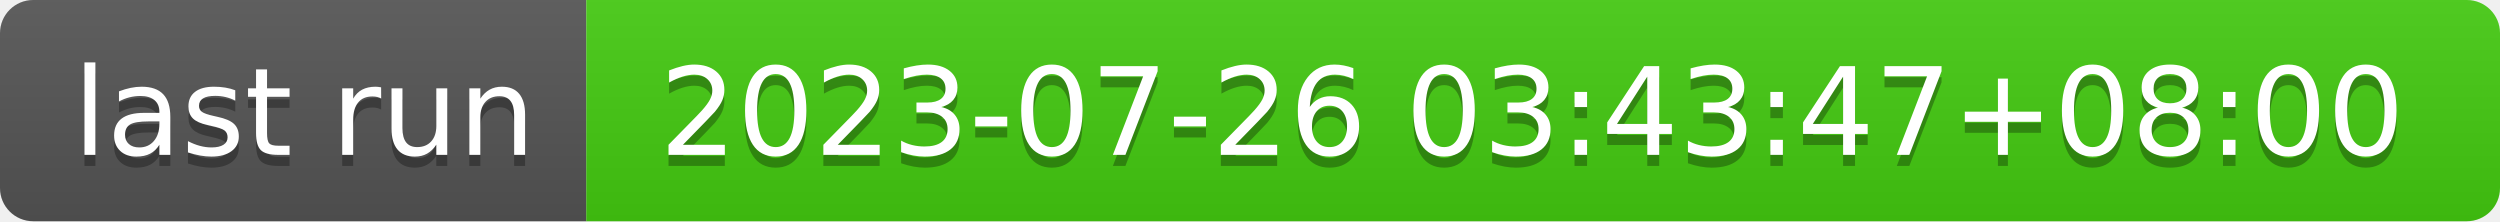
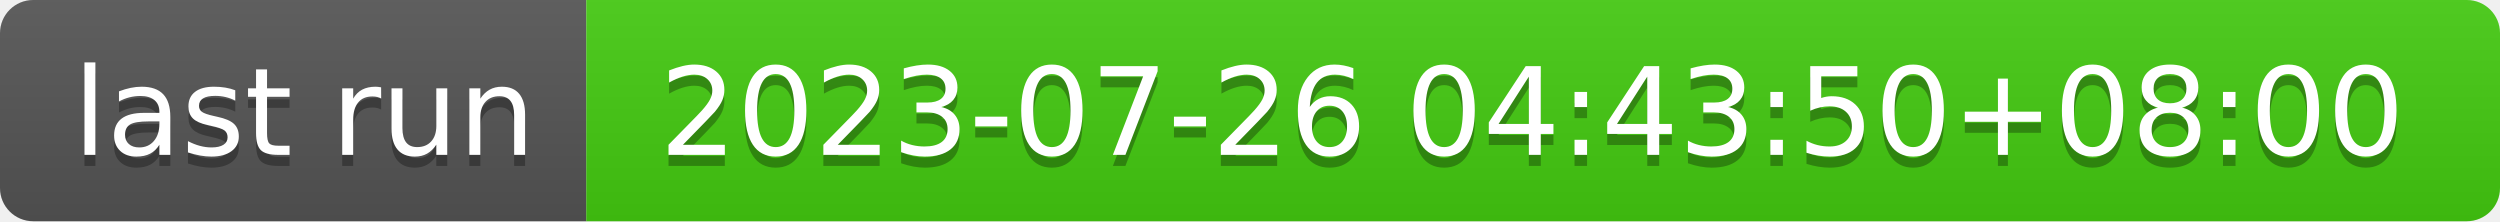
- <svg xmlns="http://www.w3.org/2000/svg" width="226" height="20" role="img" aria-label="last run: 2023-07-26 03:43:47+08:00">
+ <svg xmlns="http://www.w3.org/2000/svg" width="226" height="20" role="img" aria-label="last run: 2023-07-26 04:43:50+08:00">
  <linearGradient id="s" x2="0" y2="100%">
    <stop offset="0" stop-color="#bbb" stop-opacity=".1" />
    <stop offset="1" stop-opacity=".1" />
  </linearGradient>
  <clipPath id="r">
    <rect width="226" height="20" rx="3" fill="#fff" />
  </clipPath>
  <g clip-path="url(#r)">
    <rect width="53" height="20" fill="#555" />
    <rect x="53" width="173" height="20" fill="#4c1" />
    <rect width="226" height="20" fill="url(#s)" />
  </g>
  <g fill="#fff" text-anchor="middle" font-family="Verdana,Geneva,DejaVu Sans,sans-serif" text-rendering="geometricPrecision" font-size="110">
    <text aria-hidden="true" x="275" y="150" fill="#010101" fill-opacity=".3" transform="scale(.1)" textLength="430">last run</text>
    <text x="275" y="140" transform="scale(.1)" fill="#fff" textLength="430">last run</text>
-     <text aria-hidden="true" x="1385" y="150" fill="#010101" fill-opacity=".3" transform="scale(.1)" textLength="1630">2023-07-26 03:43:47+08:00</text>
-     <text x="1385" y="140" transform="scale(.1)" fill="#fff" textLength="1630">2023-07-26 03:43:47+08:00</text>
+     <text aria-hidden="true" x="1385" y="150" fill="#010101" fill-opacity=".3" transform="scale(.1)" textLength="1630">2023-07-26 04:43:50+08:00</text>
+     <text x="1385" y="140" transform="scale(.1)" fill="#fff" textLength="1630">2023-07-26 04:43:50+08:00</text>
  </g>
</svg>
